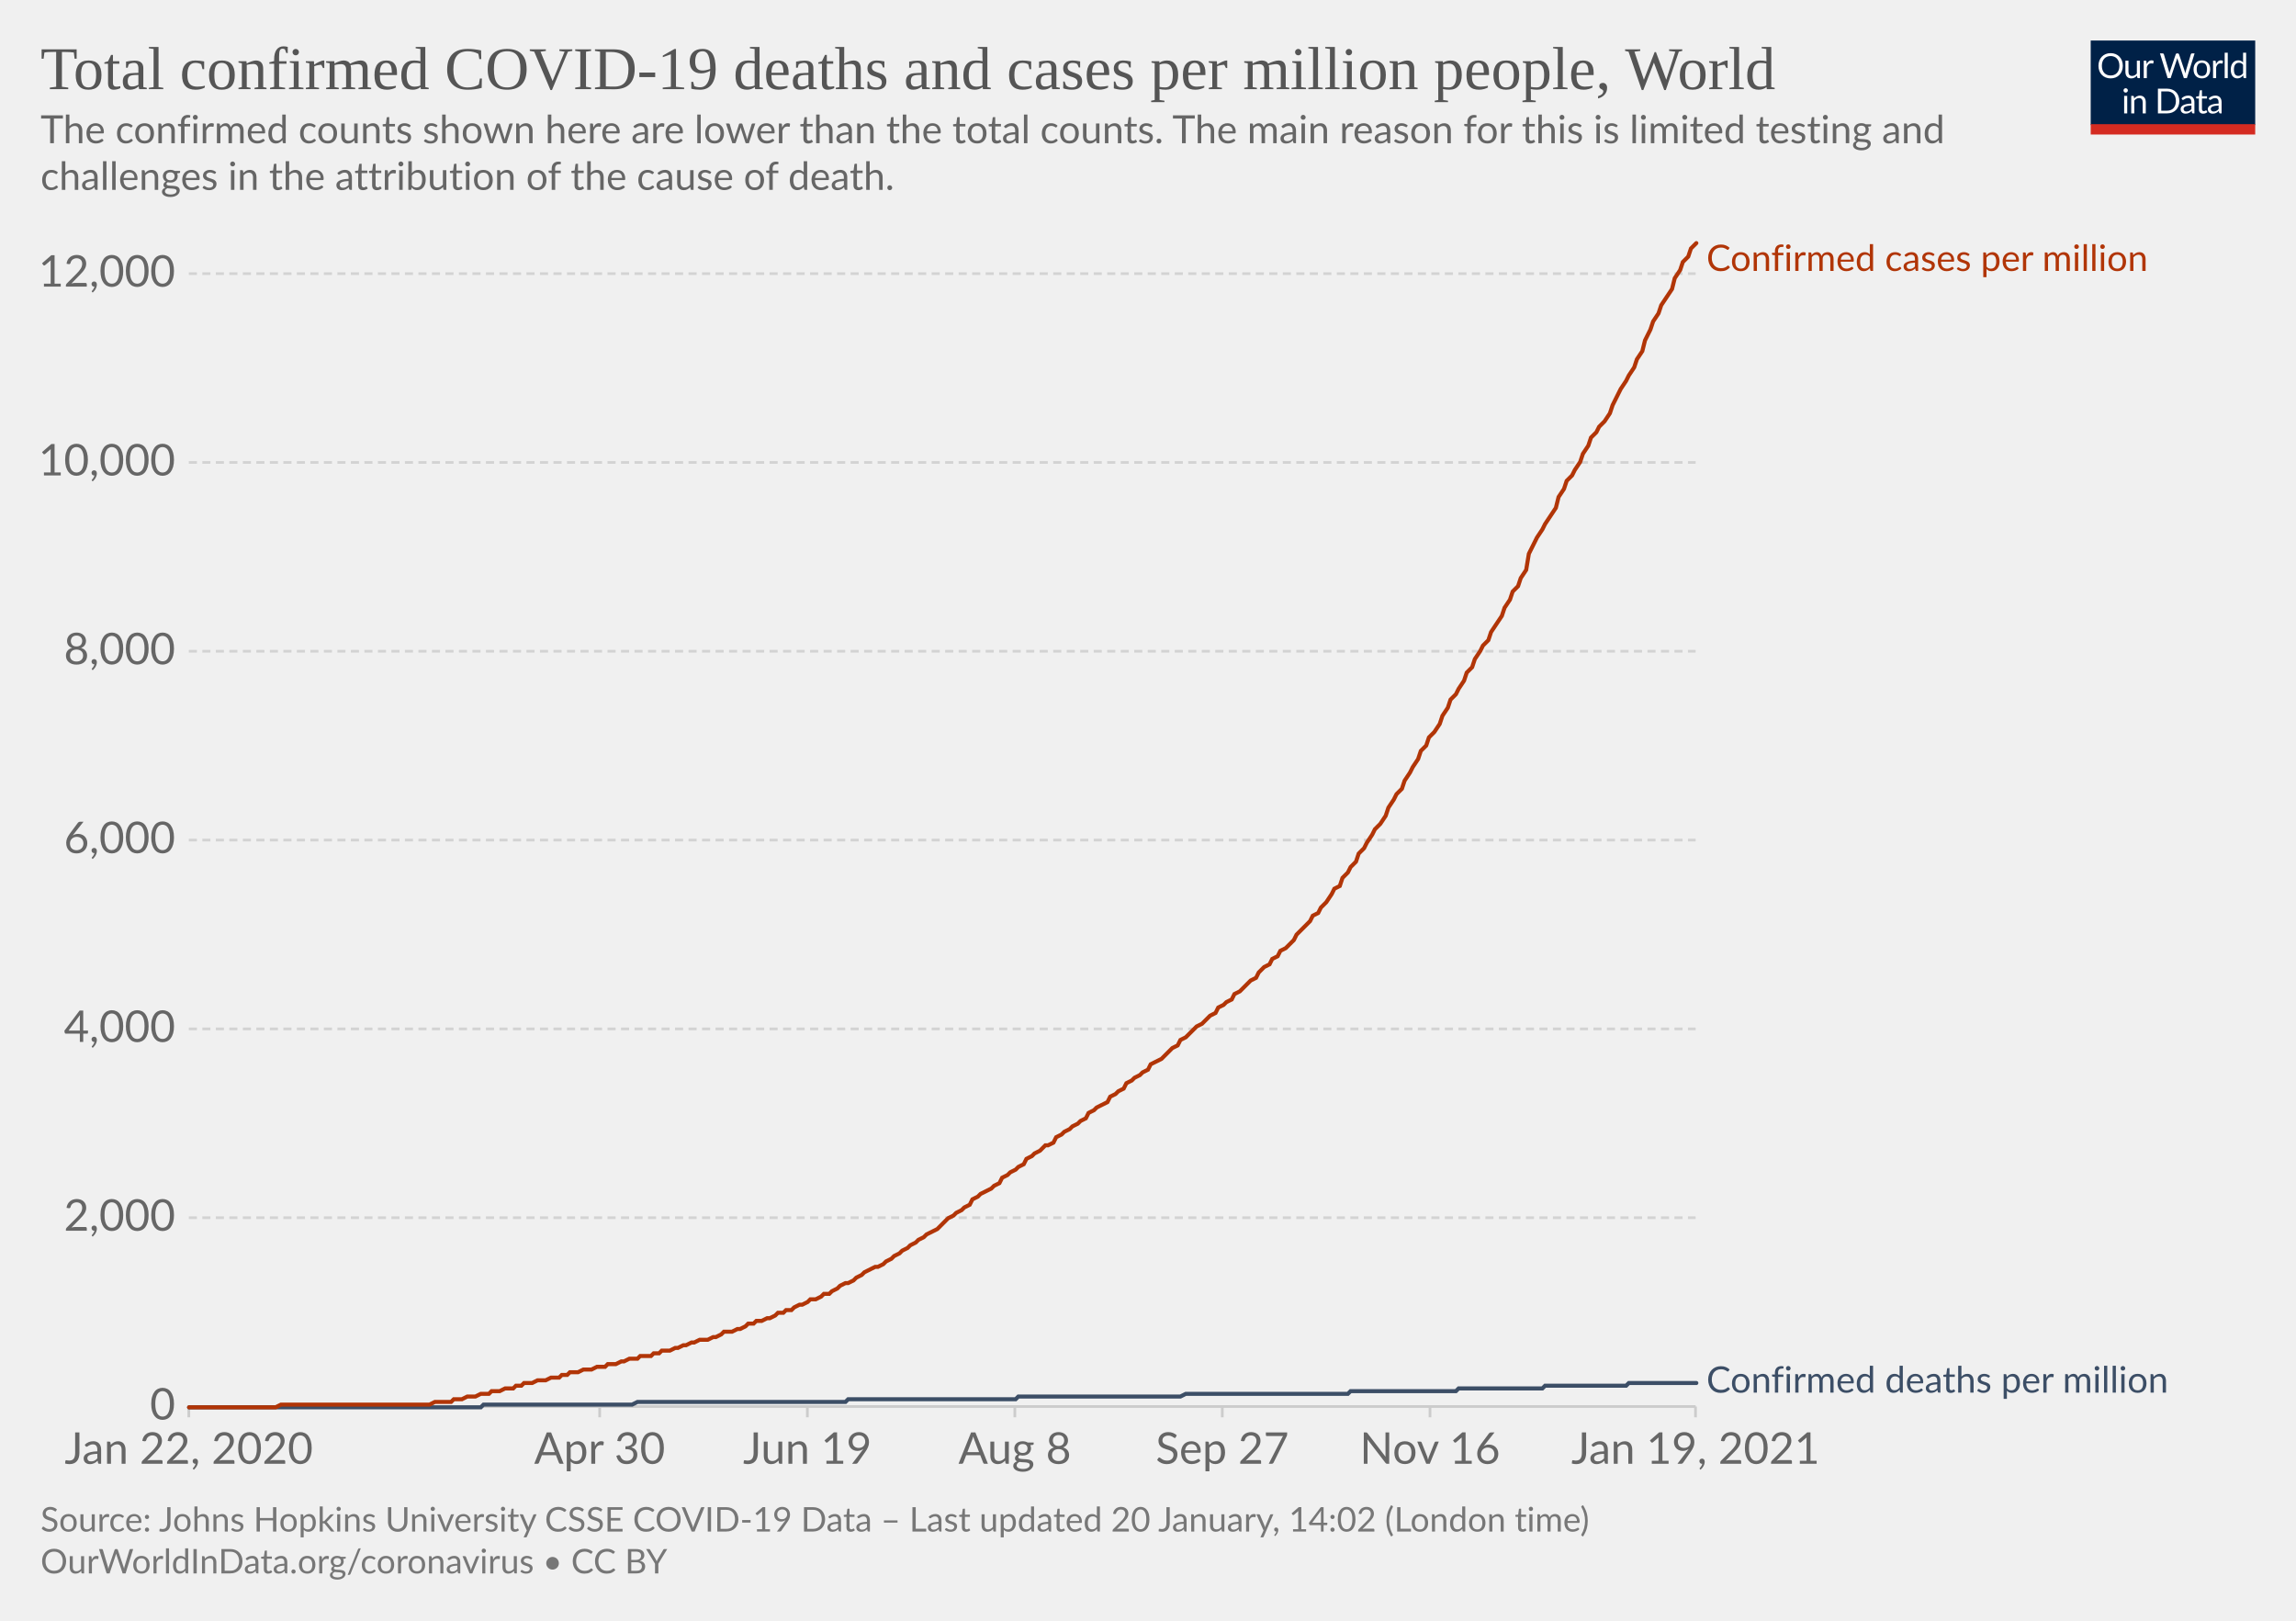
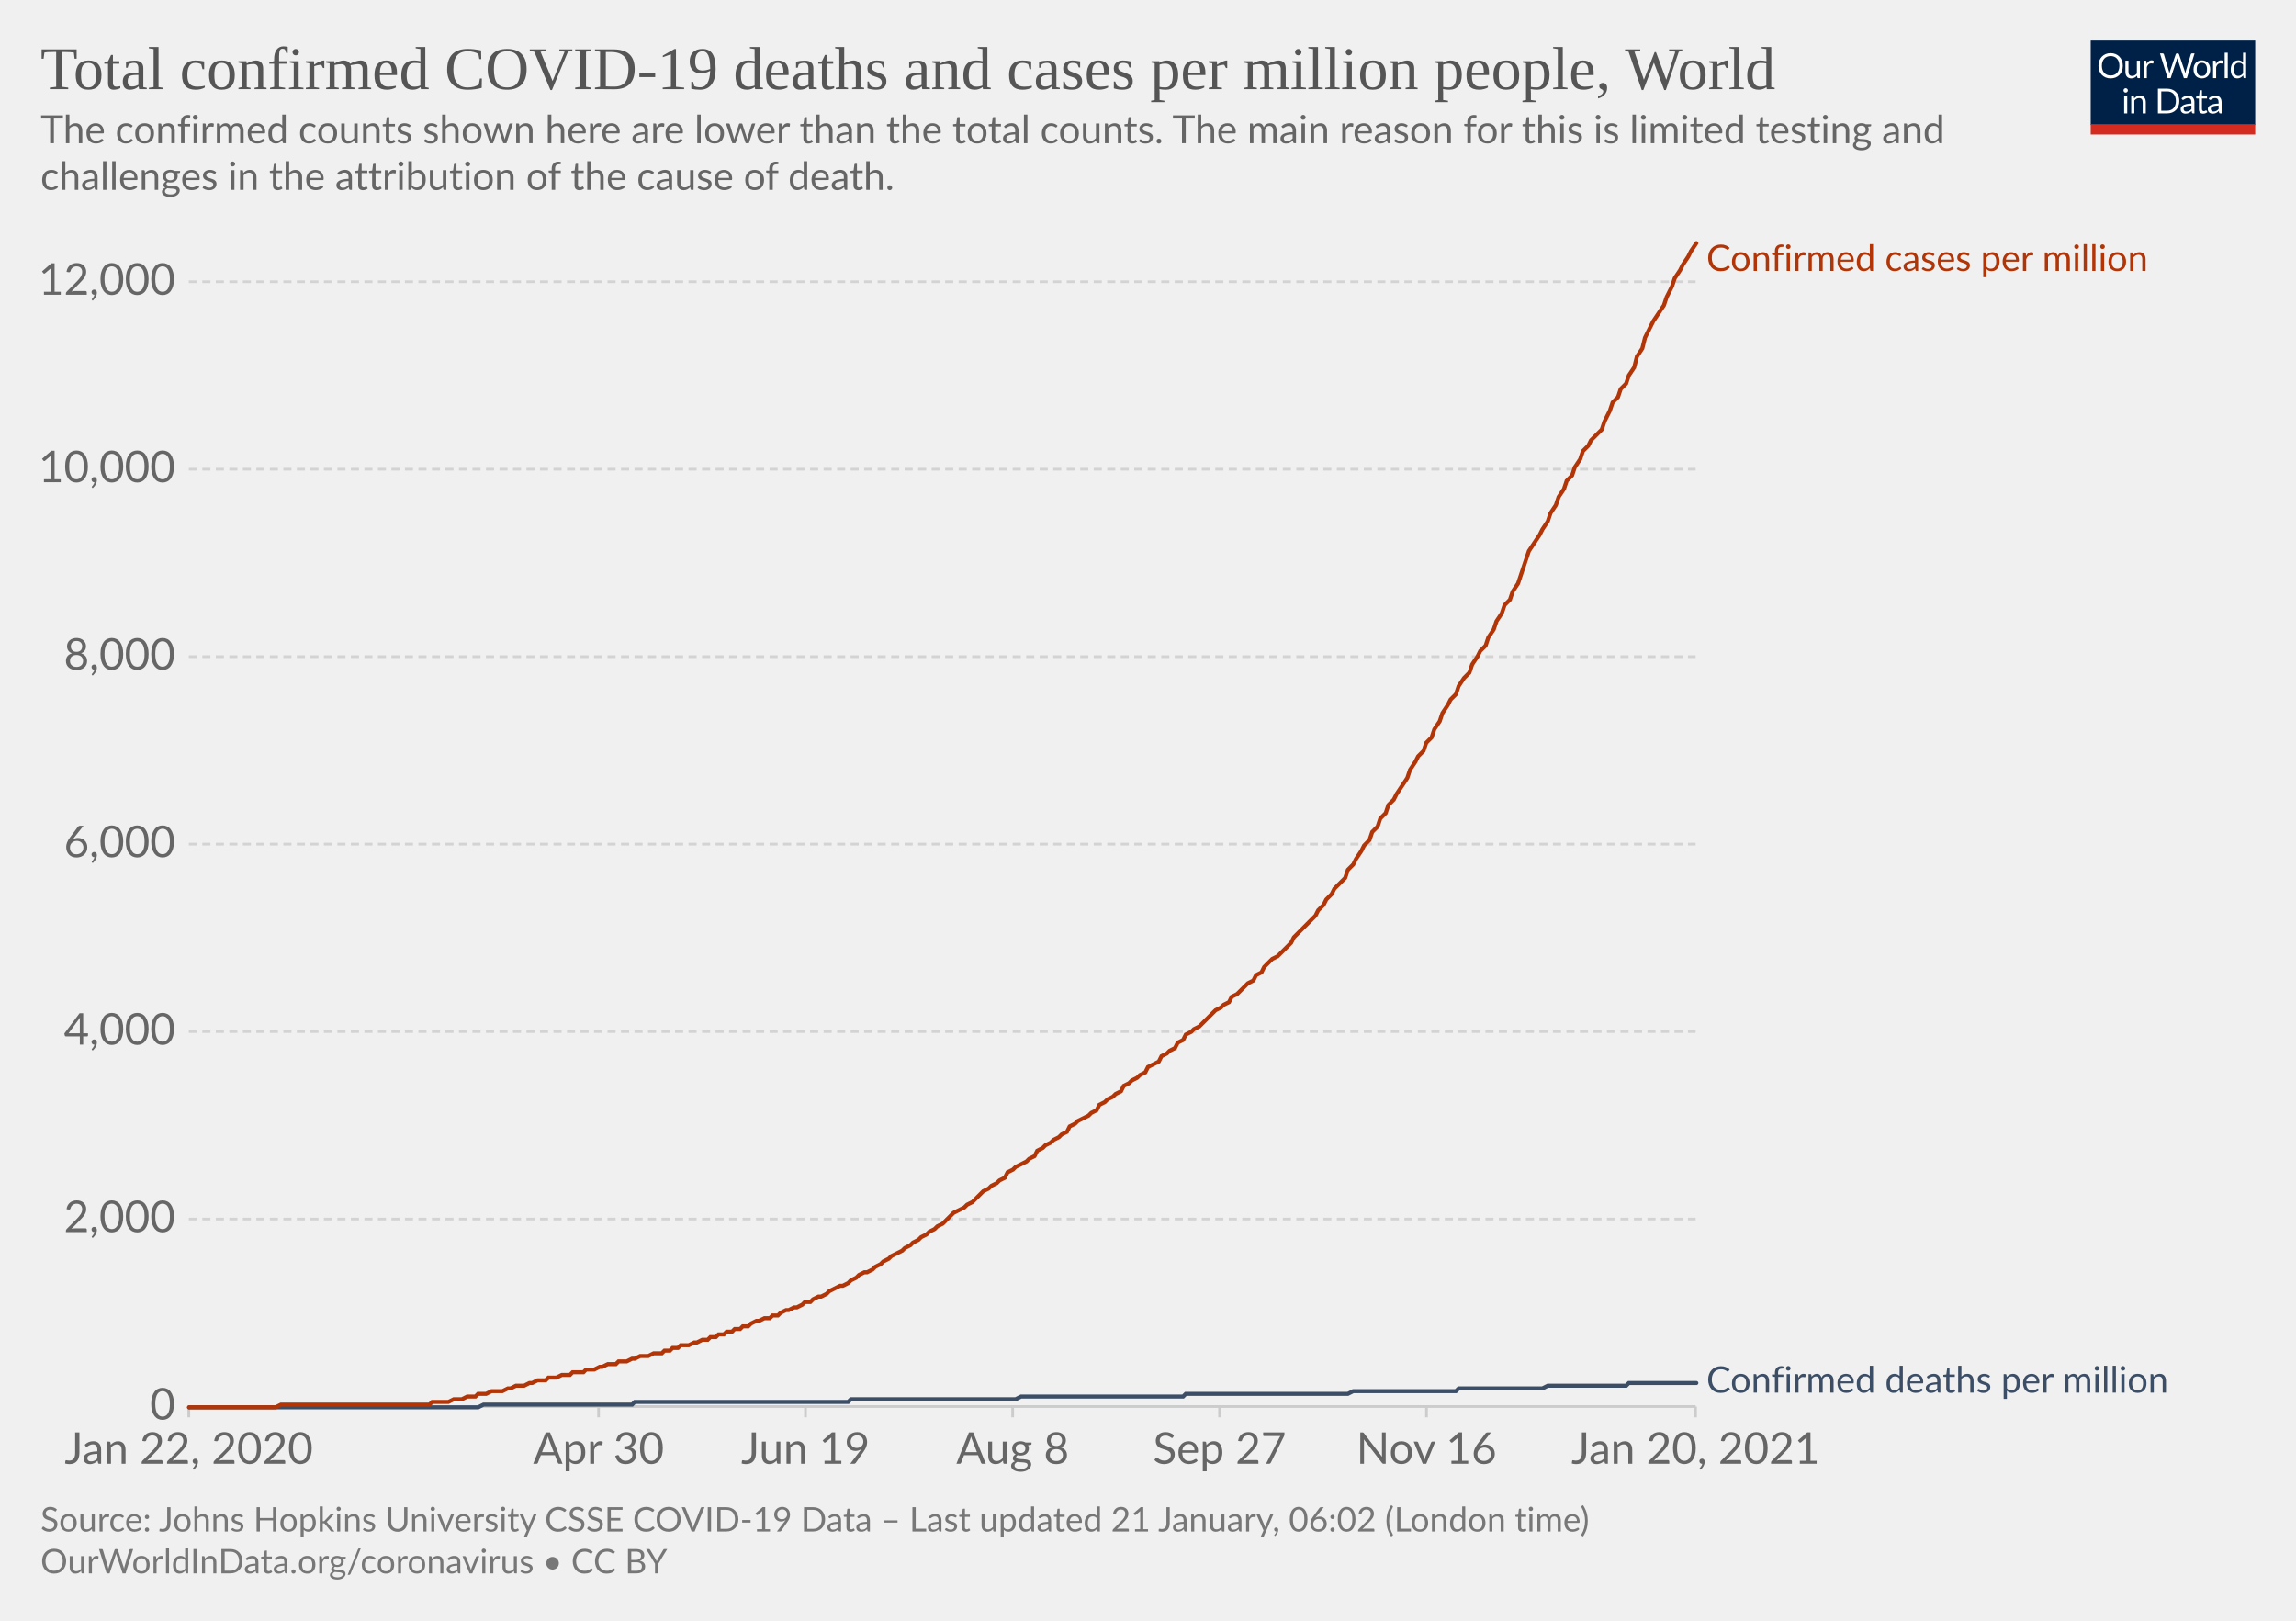
<svg xmlns="http://www.w3.org/2000/svg" version="1.1" style="background-color:#fff;-webkit-font-smoothing:antialiased" width="850" height="600" viewBox="0 0 850 600" font-family="Lato,'Helvetica Neue',Helvetica,Arial,sans-serif" font-size="18" text-rendering="optimizeLegibility">
  <g class="HeaderView">
    <g transform="matrix(.29 0 0 .29 774 15)">
      <svg width="210" height="120" viewBox="0 0 210 120" fill="none">
        <g clip-path="url(#clip0)">
          <path d="M0 0h210v107.89H0V0z" fill="#002147" />
          <path d="M40.98 32.25c0 2.36-.38 4.53-1.12 6.51a14.26 14.26 0 01-8.1 8.4c-1.9.78-4.02 1.17-6.34 1.17a16.6 16.6 0 01-6.33-1.17 14.31 14.31 0 01-8.08-8.4 18.29 18.29 0 01-1.12-6.51c0-2.36.38-4.53 1.12-6.5.75-1.97 1.8-3.67 3.17-5.1a14.32 14.32 0 014.9-3.34c1.92-.8 4.03-1.19 6.34-1.19 2.32 0 4.43.4 6.34 1.19 1.92.8 3.56 1.9 4.93 3.34a14.87 14.87 0 013.17 5.1 18.1 18.1 0 011.12 6.5zm-4.38 0c0-1.94-.26-3.68-.8-5.22a10.91 10.91 0 00-2.24-3.89 9.68 9.68 0 00-3.52-2.46 11.95 11.95 0 00-4.62-.86c-1.68 0-3.21.28-4.6.86a9.88 9.88 0 00-3.54 2.46 10.91 10.91 0 00-2.24 3.9c-.53 1.53-.8 3.27-.8 5.2 0 1.94.27 3.68.8 5.22a11.17 11.17 0 002.24 3.9 10.01 10.01 0 003.55 2.44c1.38.56 2.9.83 4.6.83s3.24-.27 4.61-.83a9.8 9.8 0 003.52-2.44 11.17 11.17 0 002.25-3.9c.53-1.54.8-3.28.8-5.21zm26.22-6.54V48H60.5c-.56 0-.9-.27-1.05-.81l-.31-2.4a12.45 12.45 0 01-3.26 2.6c-1.2.64-2.58.96-4.13.96-1.22 0-2.3-.2-3.24-.6a6.52 6.52 0 01-2.33-1.7 7.37 7.37 0 01-1.43-2.67c-.3-1.04-.46-2.2-.46-3.45V25.7h3.91v14.22c0 1.68.38 2.99 1.15 3.91.77.93 1.96 1.39 3.54 1.39 1.16 0 2.24-.27 3.23-.82a10.42 10.42 0 002.8-2.28V25.7h3.91zm8.61 4.47a9.94 9.94 0 012.6-3.56 5.64 5.64 0 013.76-1.3c.47 0 .92.05 1.34.15.44.1.83.27 1.17.49l-.3 2.92c-.09.37-.3.55-.66.55-.2 0-.5-.04-.9-.13a6.21 6.21 0 00-3.24.18 4.23 4.23 0 00-1.47.92c-.42.4-.81.9-1.17 1.5-.33.58-.64 1.26-.92 2.02V48H67.7V25.71h2.25c.42 0 .72.08.88.25.16.16.27.44.33.83l.26 3.39zm61.16-13.7L122.75 48h-3.82l-7.99-24.05a21.95 21.95 0 01-.42-1.58 38.36 38.36 0 01-.44 1.58L102.05 48h-3.83L88.4 16.47h3.54c.38 0 .7.1.95.29.26.2.43.43.5.73l6.52 21.9.28 1.28.29 1.46.3-1.46.38-1.27 7.41-21.91c.1-.25.26-.48.51-.69.27-.22.58-.33.95-.33h1.23c.38 0 .69.1.92.29a1.77 1.77 0 01.53.73l7.4 21.9a28.4 28.4 0 01.68 2.62 29.52 29.52 0 01.52-2.61l6.54-21.91a1.31 1.31 0 01.48-.7c.27-.21.58-.32.95-.32h3.32zm9.35 8.88c1.63 0 3.1.27 4.4.82a9.43 9.43 0 015.46 5.94c.5 1.4.74 2.98.74 4.73 0 1.76-.25 3.34-.74 4.75a9.43 9.43 0 01-5.46 5.92c-1.3.52-2.77.79-4.4.79-1.64 0-3.12-.27-4.44-.8a9.42 9.42 0 01-3.35-2.3c-.92-1-1.63-2.2-2.13-3.61-.49-1.41-.73-3-.73-4.75s.24-3.33.73-4.73c.5-1.43 1.2-2.64 2.13-3.63a9.4 9.4 0 013.35-2.31c1.32-.55 2.8-.82 4.44-.82zm0 19.89c2.2 0 3.84-.73 4.93-2.2 1.08-1.48 1.63-3.54 1.63-6.18 0-2.66-.55-4.72-1.63-6.2-1.09-1.49-2.73-2.23-4.93-2.23-1.12 0-2.09.2-2.93.57a5.71 5.71 0 00-2.06 1.65 7.5 7.5 0 00-1.24 2.67c-.26 1.04-.4 2.22-.4 3.54 0 2.64.55 4.7 1.64 6.18 1.1 1.47 2.76 2.2 4.99 2.2zm17.97-15.07a9.94 9.94 0 012.6-3.56 5.64 5.64 0 013.76-1.3c.47 0 .91.05 1.34.15.44.1.83.27 1.16.49l-.28 2.92c-.09.37-.31.55-.66.55-.2 0-.5-.04-.9-.13a6.2 6.2 0 00-3.24.18 4.23 4.23 0 00-1.47.92c-.43.4-.82.9-1.17 1.5a13.1 13.1 0 00-.92 2.02V48h-3.94V25.71h2.24c.43 0 .72.08.88.25.17.16.28.44.33.83l.27 3.39zm15.04-14.59V48h-3.92V15.6h3.92zm19.55 15.43a6.22 6.22 0 00-2.38-2.05 6.7 6.7 0 00-2.86-.6c-2.07 0-3.66.75-4.77 2.23-1.12 1.48-1.68 3.6-1.68 6.33 0 1.46.13 2.7.38 3.74a7.29 7.29 0 001.1 2.56 4.35 4.35 0 001.78 1.45c.7.3 1.5.46 2.4.46 1.29 0 2.41-.3 3.36-.88a9.6 9.6 0 002.67-2.49V31.02zm3.91-15.43V48h-2.33c-.56 0-.9-.27-1.06-.81l-.35-2.71a12.13 12.13 0 01-3.25 2.77 8.28 8.28 0 01-4.23 1.06 7.31 7.31 0 01-6.14-2.9c-.73-.96-1.3-2.15-1.69-3.57a18.35 18.35 0 01.07-9.48 11.29 11.29 0 011.89-3.7 8.7 8.7 0 017.06-3.34 7.96 7.96 0 016.12 2.62V15.59h3.91zM46.61 70.71V93H42.7V70.71h3.91zm.84-7c0 .39-.08.75-.24 1.09a2.81 2.81 0 01-1.52 1.47 2.67 2.67 0 01-2.16 0 2.9 2.9 0 01-1.45-1.47 2.67 2.67 0 010-2.16c.15-.35.35-.65.6-.9.25-.27.53-.47.85-.62a2.67 2.67 0 012.16 0c.35.15.65.35.9.62.27.25.47.55.62.9.16.34.24.7.24 1.08zm7.97 10.24c.49-.54 1-1.04 1.54-1.48a9.85 9.85 0 013.66-1.84 8.96 8.96 0 015.43.35c.94.4 1.72.97 2.33 1.71a7.36 7.36 0 011.43 2.67c.32 1.04.49 2.19.49 3.45V93h-3.94V78.81c0-1.69-.4-3-1.17-3.92-.76-.93-1.93-1.4-3.5-1.4a6.6 6.6 0 00-3.25.83c-1 .56-1.92 1.31-2.77 2.27V93h-3.94V70.71h2.35c.56 0 .9.28 1.04.82l.3 2.42zm57.7 3.3c0 2.36-.37 4.5-1.11 6.44a14.3 14.3 0 01-3.17 4.98 14.1 14.1 0 01-4.93 3.2c-1.9.76-4.02 1.13-6.33 1.13H85.8V61.47h11.77c2.31 0 4.42.39 6.33 1.15a13.8 13.8 0 018.1 8.18 17.75 17.75 0 011.12 6.45zm-4.37 0c0-1.94-.26-3.67-.8-5.2a10.94 10.94 0 00-2.23-3.87 9.57 9.57 0 00-3.53-2.42 12.23 12.23 0 00-4.61-.83h-7.5v24.62h7.5c1.7 0 3.24-.28 4.61-.84a9.7 9.7 0 003.53-2.4 10.94 10.94 0 002.24-3.87c.53-1.53.8-3.26.8-5.2zm19.8 5.72c-1.8.06-3.34.2-4.62.44-1.26.22-2.3.51-3.1.88-.8.36-1.37.8-1.74 1.3-.35.5-.53 1.05-.53 1.67 0 .58.1 1.1.3 1.52a3 3 0 00.76 1.05c.34.27.73.46 1.17.6a6.13 6.13 0 001.45.17 7.28 7.28 0 003.5-.81 11.95 11.95 0 002.82-2.2v-4.62zm-12.65-9.11a12.73 12.73 0 013.98-2.66c1.43-.59 3-.88 4.73-.88 1.25 0 2.36.2 3.33.61a6.81 6.81 0 013.94 4.38c.33 1.04.5 2.19.5 3.43V93h-1.74a1.8 1.8 0 01-.88-.18c-.2-.13-.36-.38-.48-.74l-.44-2.12-1.72 1.46a9.48 9.48 0 01-3.74 1.7c-.69.15-1.46.23-2.3.23-.87 0-1.69-.12-2.45-.35a5.34 5.34 0 01-3.34-2.93 6.64 6.64 0 01-.49-2.64c0-.88.25-1.72.73-2.53a6.33 6.33 0 012.35-2.17c1.09-.63 2.5-1.15 4.25-1.54 1.75-.41 3.89-.65 6.42-.7v-1.75c0-1.73-.37-3.03-1.12-3.91-.75-.9-1.84-1.34-3.28-1.34-.97 0-1.78.12-2.44.37-.64.23-1.2.5-1.7.81l-1.23.82c-.33.23-.67.35-1 .35-.27 0-.5-.07-.69-.2a2.1 2.1 0 01-.48-.53l-.7-1.25zm27.67 19.5c-1.76 0-3.12-.5-4.07-1.48-.94-.98-1.41-2.4-1.41-4.25V74h-2.68a.9.9 0 01-.6-.2c-.16-.14-.24-.36-.24-.66v-1.56l3.65-.46.9-6.89a.9.9 0 01.29-.52.88.88 0 01.62-.22H142v7.67h6.44V74H142v13.38c0 .94.22 1.63.68 2.09.45.45 1.04.68 1.76.68a3.21 3.21 0 001.85-.53l.55-.35c.16-.12.3-.18.41-.18.2 0 .4.13.55.38l1.15 1.87a7.45 7.45 0 01-2.44 1.5 8.53 8.53 0 01-2.95.52zm19.68-10.4c-1.8.07-3.34.21-4.62.45-1.26.22-2.3.51-3.1.88-.8.36-1.37.8-1.74 1.3-.35.5-.53 1.05-.53 1.67 0 .58.1 1.1.3 1.52a2.9 2.9 0 00.76 1.05c.34.27.73.46 1.17.6a6.13 6.13 0 001.45.17 7.3 7.3 0 003.5-.81 12.04 12.04 0 002.82-2.2v-4.62zm-12.65-9.1a12.72 12.72 0 013.99-2.66c1.42-.59 3-.88 4.72-.88 1.25 0 2.36.2 3.33.61a6.81 6.81 0 013.94 4.38c.33 1.04.5 2.19.5 3.43V93h-1.74a1.8 1.8 0 01-.88-.18c-.2-.13-.36-.38-.48-.74l-.44-2.12-1.72 1.46a9.48 9.48 0 01-3.74 1.7c-.69.15-1.46.23-2.3.23-.87 0-1.69-.12-2.45-.35a5.33 5.33 0 01-3.34-2.93 6.62 6.62 0 01-.49-2.64c0-.88.25-1.72.73-2.53a6.33 6.33 0 012.35-2.17c1.09-.63 2.5-1.15 4.25-1.54a31.2 31.2 0 016.42-.7v-1.75c0-1.73-.37-3.03-1.12-3.91-.75-.9-1.84-1.34-3.28-1.34-.97 0-1.78.12-2.44.37-.64.23-1.2.5-1.7.81l-1.22.82c-.34.23-.68.35-1.02.35-.26 0-.49-.07-.68-.2a1.88 1.88 0 01-.48-.53l-.7-1.25zM40.98 32.25c0 2.36-.38 4.53-1.12 6.51a14.26 14.26 0 01-8.1 8.4c-1.9.78-4.02 1.17-6.34 1.17a16.6 16.6 0 01-6.33-1.17 14.31 14.31 0 01-8.08-8.4 18.29 18.29 0 01-1.12-6.51c0-2.36.38-4.53 1.12-6.5.75-1.97 1.8-3.67 3.17-5.1a14.32 14.32 0 014.9-3.34c1.92-.8 4.03-1.19 6.34-1.19 2.32 0 4.43.4 6.34 1.19 1.92.8 3.56 1.9 4.93 3.34a14.87 14.87 0 013.17 5.1 18.1 18.1 0 011.12 6.5zm-4.38 0c0-1.94-.26-3.68-.8-5.22a10.91 10.91 0 00-2.24-3.89 9.68 9.68 0 00-3.52-2.46 11.95 11.95 0 00-4.62-.86c-1.68 0-3.21.28-4.6.86a9.88 9.88 0 00-3.54 2.46 10.91 10.91 0 00-2.24 3.9c-.53 1.53-.8 3.27-.8 5.2 0 1.94.27 3.68.8 5.22a11.17 11.17 0 002.24 3.9 10.01 10.01 0 003.55 2.44c1.38.56 2.9.83 4.6.83s3.24-.27 4.61-.83a9.8 9.8 0 003.52-2.44 11.17 11.17 0 002.25-3.9c.53-1.54.8-3.28.8-5.21zm26.22-6.54V48H60.5c-.56 0-.9-.27-1.05-.81l-.31-2.4a12.45 12.45 0 01-3.26 2.6c-1.2.64-2.58.96-4.13.96-1.22 0-2.3-.2-3.24-.6a6.52 6.52 0 01-2.33-1.7 7.37 7.37 0 01-1.43-2.67c-.3-1.04-.46-2.2-.46-3.45V25.7h3.91v14.22c0 1.68.38 2.99 1.15 3.91.77.93 1.96 1.39 3.54 1.39 1.16 0 2.24-.27 3.23-.82a10.42 10.42 0 002.8-2.28V25.7h3.91zm8.61 4.47a9.94 9.94 0 012.6-3.56 5.64 5.64 0 013.76-1.3c.47 0 .92.05 1.34.15.44.1.83.27 1.17.49l-.3 2.92c-.09.37-.3.55-.66.55-.2 0-.5-.04-.9-.13a6.21 6.21 0 00-3.24.18 4.23 4.23 0 00-1.47.92c-.42.4-.81.9-1.17 1.5-.33.58-.64 1.26-.92 2.02V48H67.7V25.71h2.25c.42 0 .72.08.88.25.16.16.27.44.33.83l.26 3.39zm61.16-13.7L122.75 48h-3.82l-7.99-24.05a21.95 21.95 0 01-.42-1.58 38.36 38.36 0 01-.44 1.58L102.05 48h-3.83L88.4 16.47h3.54c.38 0 .7.1.95.29.26.2.43.43.5.73l6.52 21.9.28 1.28.29 1.46.3-1.46.38-1.27 7.41-21.91c.1-.25.26-.48.51-.69.27-.22.58-.33.95-.33h1.23c.38 0 .69.1.92.29a1.77 1.77 0 01.53.73l7.4 21.9a28.4 28.4 0 01.68 2.62 29.52 29.52 0 01.52-2.61l6.54-21.91a1.31 1.31 0 01.48-.7c.27-.21.58-.32.95-.32h3.32zm9.35 8.88c1.63 0 3.1.27 4.4.82a9.43 9.43 0 015.46 5.94c.5 1.4.74 2.98.74 4.73 0 1.76-.25 3.34-.74 4.75a9.43 9.43 0 01-5.46 5.92c-1.3.52-2.77.79-4.4.79-1.64 0-3.12-.27-4.44-.8a9.42 9.42 0 01-3.35-2.3c-.92-1-1.63-2.2-2.13-3.61-.49-1.41-.73-3-.73-4.75s.24-3.33.73-4.73c.5-1.43 1.2-2.64 2.13-3.63a9.4 9.4 0 013.35-2.31c1.32-.55 2.8-.82 4.44-.82zm0 19.89c2.2 0 3.84-.73 4.93-2.2 1.08-1.48 1.63-3.54 1.63-6.18 0-2.66-.55-4.72-1.63-6.2-1.09-1.49-2.73-2.23-4.93-2.23-1.12 0-2.09.2-2.93.57a5.71 5.71 0 00-2.06 1.65 7.5 7.5 0 00-1.24 2.67c-.26 1.04-.4 2.22-.4 3.54 0 2.64.55 4.7 1.64 6.18 1.1 1.47 2.76 2.2 4.99 2.2zm17.97-15.07a9.94 9.94 0 012.6-3.56 5.64 5.64 0 013.76-1.3c.47 0 .91.05 1.34.15.44.1.83.27 1.16.49l-.28 2.92c-.09.37-.31.55-.66.55-.2 0-.5-.04-.9-.13a6.2 6.2 0 00-3.24.18 4.23 4.23 0 00-1.47.92c-.43.4-.82.9-1.17 1.5a13.1 13.1 0 00-.92 2.02V48h-3.94V25.71h2.24c.43 0 .72.08.88.25.17.16.28.44.33.83l.27 3.39zm15.04-14.59V48h-3.92V15.6h3.92zm19.55 15.43a6.22 6.22 0 00-2.38-2.05 6.7 6.7 0 00-2.86-.6c-2.07 0-3.66.75-4.77 2.23-1.12 1.48-1.68 3.6-1.68 6.33 0 1.46.13 2.7.38 3.74a7.29 7.29 0 001.1 2.56 4.35 4.35 0 001.78 1.45c.7.3 1.5.46 2.4.46 1.29 0 2.41-.3 3.36-.88a9.6 9.6 0 002.67-2.49V31.02zm3.91-15.43V48h-2.33c-.56 0-.9-.27-1.06-.81l-.35-2.71a12.13 12.13 0 01-3.25 2.77 8.28 8.28 0 01-4.23 1.06 7.31 7.31 0 01-6.14-2.9c-.73-.96-1.3-2.15-1.69-3.57a18.35 18.35 0 01.07-9.48 11.29 11.29 0 011.89-3.7 8.7 8.7 0 017.06-3.34 7.96 7.96 0 016.12 2.62V15.59h3.91zM46.61 70.71V93H42.7V70.71h3.91zm.84-7c0 .39-.08.75-.24 1.09a2.81 2.81 0 01-1.52 1.47 2.67 2.67 0 01-2.16 0 2.9 2.9 0 01-1.45-1.47 2.67 2.67 0 010-2.16c.15-.35.35-.65.6-.9.25-.27.53-.47.85-.62a2.67 2.67 0 012.16 0c.35.15.65.35.9.62.27.25.47.55.62.9.16.34.24.7.24 1.08zm7.97 10.24c.49-.54 1-1.04 1.54-1.48a9.85 9.85 0 013.66-1.84 8.96 8.96 0 015.43.35c.94.4 1.72.97 2.33 1.71a7.36 7.36 0 011.43 2.67c.32 1.04.49 2.19.49 3.45V93h-3.94V78.81c0-1.69-.4-3-1.17-3.92-.76-.93-1.93-1.4-3.5-1.4a6.6 6.6 0 00-3.25.83c-1 .56-1.92 1.31-2.77 2.27V93h-3.94V70.71h2.35c.56 0 .9.28 1.04.82l.3 2.42zm57.7 3.3c0 2.36-.37 4.5-1.11 6.44a14.3 14.3 0 01-3.17 4.98 14.1 14.1 0 01-4.93 3.2c-1.9.76-4.02 1.13-6.33 1.13H85.8V61.47h11.77c2.31 0 4.42.39 6.33 1.15a13.8 13.8 0 018.1 8.18 17.75 17.75 0 011.12 6.45zm-4.37 0c0-1.94-.26-3.67-.8-5.2a10.94 10.94 0 00-2.23-3.87 9.57 9.57 0 00-3.53-2.42 12.23 12.23 0 00-4.61-.83h-7.5v24.62h7.5c1.7 0 3.24-.28 4.61-.84a9.7 9.7 0 003.53-2.4 10.94 10.94 0 002.24-3.87c.53-1.53.8-3.26.8-5.2zm19.8 5.72c-1.8.06-3.34.2-4.62.44-1.26.22-2.3.51-3.1.88-.8.36-1.37.8-1.74 1.3-.35.5-.53 1.05-.53 1.67 0 .58.1 1.1.3 1.52a3 3 0 00.76 1.05c.34.27.73.46 1.17.6a6.13 6.13 0 001.45.17 7.28 7.28 0 003.5-.81 11.95 11.95 0 002.82-2.2v-4.62zm-12.65-9.11a12.73 12.73 0 013.98-2.66c1.43-.59 3-.88 4.73-.88 1.25 0 2.36.2 3.33.61a6.81 6.81 0 013.94 4.38c.33 1.04.5 2.19.5 3.43V93h-1.74a1.8 1.8 0 01-.88-.18c-.2-.13-.36-.38-.48-.74l-.44-2.12-1.72 1.46a9.48 9.48 0 01-3.74 1.7c-.69.15-1.46.23-2.3.23-.87 0-1.69-.12-2.45-.35a5.34 5.34 0 01-3.34-2.93 6.64 6.64 0 01-.49-2.64c0-.88.25-1.72.73-2.53a6.33 6.33 0 012.35-2.17c1.09-.63 2.5-1.15 4.25-1.54 1.75-.41 3.89-.65 6.42-.7v-1.75c0-1.73-.37-3.03-1.12-3.91-.75-.9-1.84-1.34-3.28-1.34-.97 0-1.78.12-2.44.37-.64.23-1.2.5-1.7.81l-1.23.82c-.33.23-.67.35-1 .35-.27 0-.5-.07-.69-.2a2.1 2.1 0 01-.48-.53l-.7-1.25zm27.67 19.5c-1.76 0-3.12-.5-4.07-1.48-.94-.98-1.41-2.4-1.41-4.25V74h-2.68a.9.9 0 01-.6-.2c-.16-.14-.24-.36-.24-.66v-1.56l3.65-.46.9-6.89a.9.9 0 01.29-.52.88.88 0 01.62-.22H142v7.67h6.44V74H142v13.38c0 .94.22 1.63.68 2.09.45.45 1.04.68 1.76.68a3.21 3.21 0 001.85-.53l.55-.35c.16-.12.3-.18.41-.18.2 0 .4.13.55.38l1.15 1.87a7.45 7.45 0 01-2.44 1.5 8.53 8.53 0 01-2.95.52zm19.68-10.4c-1.8.07-3.34.21-4.62.45-1.26.22-2.3.51-3.1.88-.8.36-1.37.8-1.74 1.3-.35.5-.53 1.05-.53 1.67 0 .58.1 1.1.3 1.52a2.9 2.9 0 00.76 1.05c.34.27.73.46 1.17.6a6.13 6.13 0 001.45.17 7.3 7.3 0 003.5-.81 12.04 12.04 0 002.82-2.2v-4.62zm-12.65-9.1a12.72 12.72 0 013.99-2.66c1.42-.59 3-.88 4.72-.88 1.25 0 2.36.2 3.33.61a6.81 6.81 0 013.94 4.38c.33 1.04.5 2.19.5 3.43V93h-1.74a1.8 1.8 0 01-.88-.18c-.2-.13-.36-.38-.48-.74l-.44-2.12-1.72 1.46a9.48 9.48 0 01-3.74 1.7c-.69.15-1.46.23-2.3.23-.87 0-1.69-.12-2.45-.35a5.33 5.33 0 01-3.34-2.93 6.62 6.62 0 01-.49-2.64c0-.88.25-1.72.73-2.53a6.33 6.33 0 012.35-2.17c1.09-.63 2.5-1.15 4.25-1.54a31.2 31.2 0 016.42-.7v-1.75c0-1.73-.37-3.03-1.12-3.91-.75-.9-1.84-1.34-3.28-1.34-.97 0-1.78.12-2.44.37-.64.23-1.2.5-1.7.81l-1.22.82c-.34.23-.68.35-1.02.35-.26 0-.49-.07-.68-.2a1.88 1.88 0 01-.48-.53l-.7-1.25zM40.98 32.25c0 2.36-.38 4.53-1.12 6.51a14.26 14.26 0 01-8.1 8.4c-1.9.78-4.02 1.17-6.34 1.17a16.6 16.6 0 01-6.33-1.17 14.31 14.31 0 01-8.08-8.4 18.29 18.29 0 01-1.12-6.51c0-2.36.38-4.53 1.12-6.5.75-1.97 1.8-3.67 3.17-5.1a14.32 14.32 0 014.9-3.34c1.92-.8 4.03-1.19 6.34-1.19 2.32 0 4.43.4 6.34 1.19 1.92.8 3.56 1.9 4.93 3.34a14.87 14.87 0 013.17 5.1 18.1 18.1 0 011.12 6.5zm-4.38 0c0-1.94-.26-3.68-.8-5.22a10.91 10.91 0 00-2.24-3.89 9.68 9.68 0 00-3.52-2.46 11.95 11.95 0 00-4.62-.86c-1.68 0-3.21.28-4.6.86a9.88 9.88 0 00-3.54 2.46 10.91 10.91 0 00-2.24 3.9c-.53 1.53-.8 3.27-.8 5.2 0 1.94.27 3.68.8 5.22a11.17 11.17 0 002.24 3.9 10.01 10.01 0 003.55 2.44c1.38.56 2.9.83 4.6.83s3.24-.27 4.61-.83a9.8 9.8 0 003.52-2.44 11.17 11.17 0 002.25-3.9c.53-1.54.8-3.28.8-5.21zm26.22-6.54V48H60.5c-.56 0-.9-.27-1.05-.81l-.31-2.4a12.45 12.45 0 01-3.26 2.6c-1.2.64-2.58.96-4.13.96-1.22 0-2.3-.2-3.24-.6a6.52 6.52 0 01-2.33-1.7 7.37 7.37 0 01-1.43-2.67c-.3-1.04-.46-2.2-.46-3.45V25.7h3.91v14.22c0 1.68.38 2.99 1.15 3.91.77.93 1.96 1.39 3.54 1.39 1.16 0 2.24-.27 3.23-.82a10.42 10.42 0 002.8-2.28V25.7h3.91zm8.61 4.47a9.94 9.94 0 012.6-3.56 5.64 5.64 0 013.76-1.3c.47 0 .92.05 1.34.15.44.1.83.27 1.17.49l-.3 2.92c-.09.37-.3.55-.66.55-.2 0-.5-.04-.9-.13a6.21 6.21 0 00-3.24.18 4.23 4.23 0 00-1.47.92c-.42.4-.81.9-1.17 1.5-.33.58-.64 1.26-.92 2.02V48H67.7V25.71h2.25c.42 0 .72.08.88.25.16.16.27.44.33.83l.26 3.39zm61.16-13.7L122.75 48h-3.82l-7.99-24.05a21.95 21.95 0 01-.42-1.58 38.36 38.36 0 01-.44 1.58L102.05 48h-3.83L88.4 16.47h3.54c.38 0 .7.1.95.29.26.2.43.43.5.73l6.52 21.9.28 1.28.29 1.46.3-1.46.38-1.27 7.41-21.91c.1-.25.26-.48.51-.69.27-.22.58-.33.95-.33h1.23c.38 0 .69.1.92.29a1.77 1.77 0 01.53.73l7.4 21.9a28.4 28.4 0 01.68 2.62 29.52 29.52 0 01.52-2.61l6.54-21.91a1.31 1.31 0 01.48-.7c.27-.21.58-.32.95-.32h3.32zm9.35 8.88c1.63 0 3.1.27 4.4.82a9.43 9.43 0 015.46 5.94c.5 1.4.74 2.98.74 4.73 0 1.76-.25 3.34-.74 4.75a9.43 9.43 0 01-5.46 5.92c-1.3.52-2.77.79-4.4.79-1.64 0-3.12-.27-4.44-.8a9.42 9.42 0 01-3.35-2.3c-.92-1-1.63-2.2-2.13-3.61-.49-1.41-.73-3-.73-4.75s.24-3.33.73-4.73c.5-1.43 1.2-2.64 2.13-3.63a9.4 9.4 0 013.35-2.31c1.32-.55 2.8-.82 4.44-.82zm0 19.89c2.2 0 3.84-.73 4.93-2.2 1.08-1.48 1.63-3.54 1.63-6.18 0-2.66-.55-4.72-1.63-6.2-1.09-1.49-2.73-2.23-4.93-2.23-1.12 0-2.09.2-2.93.57a5.71 5.71 0 00-2.06 1.65 7.5 7.5 0 00-1.24 2.67c-.26 1.04-.4 2.22-.4 3.54 0 2.64.55 4.7 1.64 6.18 1.1 1.47 2.76 2.2 4.99 2.2zm17.97-15.07a9.94 9.94 0 012.6-3.56 5.64 5.64 0 013.76-1.3c.47 0 .91.05 1.34.15.44.1.83.27 1.16.49l-.28 2.92c-.09.37-.31.55-.66.55-.2 0-.5-.04-.9-.13a6.2 6.2 0 00-3.24.18 4.23 4.23 0 00-1.47.92c-.43.4-.82.9-1.17 1.5a13.1 13.1 0 00-.92 2.02V48h-3.94V25.71h2.24c.43 0 .72.08.88.25.17.16.28.44.33.83l.27 3.39zm15.04-14.59V48h-3.92V15.6h3.92zm19.55 15.43a6.22 6.22 0 00-2.38-2.05 6.7 6.7 0 00-2.86-.6c-2.07 0-3.66.75-4.77 2.23-1.12 1.48-1.68 3.6-1.68 6.33 0 1.46.13 2.7.38 3.74a7.29 7.29 0 001.1 2.56 4.35 4.35 0 001.78 1.45c.7.3 1.5.46 2.4.46 1.29 0 2.41-.3 3.36-.88a9.6 9.6 0 002.67-2.49V31.02zm3.91-15.43V48h-2.33c-.56 0-.9-.27-1.06-.81l-.35-2.71a12.13 12.13 0 01-3.25 2.77 8.28 8.28 0 01-4.23 1.06 7.31 7.31 0 01-6.14-2.9c-.73-.96-1.3-2.15-1.69-3.57a18.35 18.35 0 01.07-9.48 11.29 11.29 0 011.89-3.7 8.7 8.7 0 017.06-3.34 7.96 7.96 0 016.12 2.62V15.59h3.91zM46.61 70.71V93H42.7V70.71h3.91zm.84-7c0 .39-.08.75-.24 1.09a2.81 2.81 0 01-1.52 1.47 2.67 2.67 0 01-2.16 0 2.9 2.9 0 01-1.45-1.47 2.67 2.67 0 010-2.16c.15-.35.35-.65.6-.9.25-.27.53-.47.85-.62a2.67 2.67 0 012.16 0c.35.15.65.35.9.62.27.25.47.55.62.9.16.34.24.7.24 1.08zm7.97 10.24c.49-.54 1-1.04 1.54-1.48a9.85 9.85 0 013.66-1.84 8.96 8.96 0 015.43.35c.94.4 1.72.97 2.33 1.71a7.36 7.36 0 011.43 2.67c.32 1.04.49 2.19.49 3.45V93h-3.94V78.81c0-1.69-.4-3-1.17-3.92-.76-.93-1.93-1.4-3.5-1.4a6.6 6.6 0 00-3.25.83c-1 .56-1.92 1.31-2.77 2.27V93h-3.94V70.71h2.35c.56 0 .9.28 1.04.82l.3 2.42zm57.7 3.3c0 2.36-.37 4.5-1.11 6.44a14.3 14.3 0 01-3.17 4.98 14.1 14.1 0 01-4.93 3.2c-1.9.76-4.02 1.13-6.33 1.13H85.8V61.47h11.77c2.31 0 4.42.39 6.33 1.15a13.8 13.8 0 018.1 8.18 17.75 17.75 0 011.12 6.45zm-4.37 0c0-1.94-.26-3.67-.8-5.2a10.94 10.94 0 00-2.23-3.87 9.57 9.57 0 00-3.53-2.42 12.23 12.23 0 00-4.61-.83h-7.5v24.62h7.5c1.7 0 3.24-.28 4.61-.84a9.7 9.7 0 003.53-2.4 10.94 10.94 0 002.24-3.87c.53-1.53.8-3.26.8-5.2zm19.8 5.72c-1.8.06-3.34.2-4.62.44-1.26.22-2.3.51-3.1.88-.8.36-1.37.8-1.74 1.3-.35.5-.53 1.05-.53 1.67 0 .58.1 1.1.3 1.52a3 3 0 00.76 1.05c.34.27.73.46 1.17.6a6.13 6.13 0 001.45.17 7.28 7.28 0 003.5-.81 11.95 11.95 0 002.82-2.2v-4.62zm-12.65-9.11a12.73 12.73 0 013.98-2.66c1.43-.59 3-.88 4.73-.88 1.25 0 2.36.2 3.33.61a6.81 6.81 0 013.94 4.38c.33 1.04.5 2.19.5 3.43V93h-1.74a1.8 1.8 0 01-.88-.18c-.2-.13-.36-.38-.48-.74l-.44-2.12-1.72 1.46a9.48 9.48 0 01-3.74 1.7c-.69.15-1.46.23-2.3.23-.87 0-1.69-.12-2.45-.35a5.34 5.34 0 01-3.34-2.93 6.64 6.64 0 01-.49-2.64c0-.88.25-1.72.73-2.53a6.33 6.33 0 012.35-2.17c1.09-.63 2.5-1.15 4.25-1.54 1.75-.41 3.89-.65 6.42-.7v-1.75c0-1.73-.37-3.03-1.12-3.91-.75-.9-1.84-1.34-3.28-1.34-.97 0-1.78.12-2.44.37-.64.23-1.2.5-1.7.81l-1.23.82c-.33.23-.67.35-1 .35-.27 0-.5-.07-.69-.2a2.1 2.1 0 01-.48-.53l-.7-1.25zm27.67 19.5c-1.76 0-3.12-.5-4.07-1.48-.94-.98-1.41-2.4-1.41-4.25V74h-2.68a.9.9 0 01-.6-.2c-.16-.14-.24-.36-.24-.66v-1.56l3.65-.46.9-6.89a.9.9 0 01.29-.52.88.88 0 01.62-.22H142v7.67h6.44V74H142v13.38c0 .94.22 1.63.68 2.09.45.45 1.04.68 1.76.68a3.21 3.21 0 001.85-.53l.55-.35c.16-.12.3-.18.41-.18.2 0 .4.13.55.38l1.15 1.87a7.45 7.45 0 01-2.44 1.5 8.53 8.53 0 01-2.95.52zm19.68-10.4c-1.8.07-3.34.21-4.62.45-1.26.22-2.3.51-3.1.88-.8.36-1.37.8-1.74 1.3-.35.5-.53 1.05-.53 1.67 0 .58.1 1.1.3 1.52a2.9 2.9 0 00.76 1.05c.34.27.73.46 1.17.6a6.13 6.13 0 001.45.17 7.3 7.3 0 003.5-.81 12.04 12.04 0 002.82-2.2v-4.62zm-12.65-9.1a12.72 12.72 0 013.99-2.66c1.42-.59 3-.88 4.72-.88 1.25 0 2.36.2 3.33.61a6.81 6.81 0 013.94 4.38c.33 1.04.5 2.19.5 3.43V93h-1.74a1.8 1.8 0 01-.88-.18c-.2-.13-.36-.38-.48-.74l-.44-2.12-1.72 1.46a9.48 9.48 0 01-3.74 1.7c-.69.15-1.46.23-2.3.23-.87 0-1.69-.12-2.45-.35a5.33 5.33 0 01-3.34-2.93 6.62 6.62 0 01-.49-2.64c0-.88.25-1.72.73-2.53a6.33 6.33 0 012.35-2.17c1.09-.63 2.5-1.15 4.25-1.54a31.2 31.2 0 016.42-.7v-1.75c0-1.73-.37-3.03-1.12-3.91-.75-.9-1.84-1.34-3.28-1.34-.97 0-1.78.12-2.44.37-.64.23-1.2.5-1.7.81l-1.22.82c-.34.23-.68.35-1.02.35-.26 0-.49-.07-.68-.2a1.88 1.88 0 01-.48-.53l-.7-1.25z" fill="#fff" />
          <path fill="#D42B21" d="M0 106.79h210V120H0z" />
        </g>
        <defs>
          <clipPath id="clip0">
            <path fill="#fff" d="M0 0h210v120H0z" />
          </clipPath>
        </defs>
      </svg>
    </g>
    <a href="https://ourworldindata.org/grapher/total-covid-cases-deaths-per-million?time=2019-12-31..latest" target="_blank" rel="noopener" font-family="&quot;Playfair Display&quot;,Georgia,&quot;Times New Roman&quot;,serif">
      <text font-size="22.5" x="15" y="33" fill="#555">
        <tspan x="15" y="33">Total confirmed COVID-19 deaths and cases per million people, World</tspan>
      </text>
    </a>
    <text font-size="14.4" x="15" y="53" fill="#666">
      <tspan x="15" y="53.02">The confirmed counts shown here are lower than the total counts. The main reason for this is limited testing and</tspan>
      <tspan x="15" y="70.3">challenges in the attribution of the cause of death.</tspan>
    </text>
  </g>
  <g class="LineChart">
    <defs>
      <clipPath id="a">
        <path d="M59.9 0h830v904.8h-830z" />
      </clipPath>
    </defs>
    <g class="DualAxisView">
      <g class="HorizontalAxis">
-         <path stroke="#ccc" d="M69.9 520.7v4M222 520.7v4M298.9 520.7v4M375.7 520.7v4M452.5 520.7v4M529.4 520.7v4M627.7 520.7v4" />
+         <path stroke="#ccc" d="M69.9 520.7v4M221.6 520.7v4M298.2 520.7v4M374.9 520.7v4M451.5 520.7v4M528.1 520.7v4M627.7 520.7v4" />
        <text x="69.9" y="541.9" fill="#666" text-anchor="middle" font-size="16.2">Jan 22, 2020</text>
-         <text x="222" y="541.9" fill="#666" text-anchor="middle" font-size="16.2">Apr 30</text>
-         <text x="298.9" y="541.9" fill="#666" text-anchor="middle" font-size="16.2">Jun 19</text>
-         <text x="375.7" y="541.9" fill="#666" text-anchor="middle" font-size="16.2">Aug 8</text>
-         <text x="452.5" y="541.9" fill="#666" text-anchor="middle" font-size="16.2">Sep 27</text>
-         <text x="529.4" y="541.9" fill="#666" text-anchor="middle" font-size="16.2">Nov 16</text>
-         <text x="627.7" y="541.9" fill="#666" text-anchor="middle" font-size="16.2">Jan 19, 2021</text>
+         <text x="221.6" y="541.9" fill="#666" text-anchor="middle" font-size="16.2">Apr 30</text>
+         <text x="298.2" y="541.9" fill="#666" text-anchor="middle" font-size="16.2">Jun 19</text>
+         <text x="374.9" y="541.9" fill="#666" text-anchor="middle" font-size="16.2">Aug 8</text>
+         <text x="451.5" y="541.9" fill="#666" text-anchor="middle" font-size="16.2">Sep 27</text>
+         <text x="528.1" y="541.9" fill="#666" text-anchor="middle" font-size="16.2">Nov 16</text>
+         <text x="627.7" y="541.9" fill="#666" text-anchor="middle" font-size="16.2">Jan 20, 2021</text>
      </g>
      <g class="VerticalAxis" fill="#666" dominant-baseline="middle" text-anchor="end" font-size="16.2">
        <text x="64.9" y="520.7">0</text>
-         <text x="64.9" y="450.8">2,000</text>
-         <text x="64.9" y="380.9">4,000</text>
-         <text x="64.9" y="311">6,000</text>
-         <text x="64.9" y="241.1">8,000</text>
-         <text x="64.9" y="171.2">10,000</text>
-         <text x="64.9" y="101.3">12,000</text>
+         <text x="64.9" y="451.3">2,000</text>
+         <text x="64.9" y="381.9">4,000</text>
+         <text x="64.9" y="312.5">6,000</text>
+         <text x="64.9" y="243.1">8,000</text>
+         <text x="64.9" y="173.7">10,000</text>
+         <text x="64.9" y="104.3">12,000</text>
      </g>
      <g class="AxisGridLines horizontalLines">
        <path stroke="#ccc" d="M69.9 520.7h557.84" />
-         <path stroke="#d3d3d3" stroke-dasharray="3,2" d="M69.9 450.8h557.84M69.9 380.9h557.84M69.9 311h557.84M69.9 241.1h557.84M69.9 171.2h557.84M69.9 101.3h557.84" />
+         <path stroke="#d3d3d3" stroke-dasharray="3,2" d="M69.9 451.3h557.84M69.9 381.9h557.84M69.9 312.5h557.84M69.9 243.1h557.84M69.9 173.7h557.84M69.9 104.3h557.84" />
      </g>
    </g>
    <g clip-path="url(#a)">
      <g class="LineLabels" cursor="default">
        <g class="legendMark">
          <text font-size="13.5" x="631.7" y="100.3" fill="#B13507">
            <tspan x="631.74" y="100.3">Confirmed cases per million</tspan>
          </text>
        </g>
        <g class="legendMark">
          <text font-size="13.5" x="631.7" y="515.5" fill="#3C4E66">
            <tspan x="631.74" y="515.55">Confirmed deaths per million</tspan>
          </text>
        </g>
      </g>
      <g class="Lines">
        <g class="key-World_0">
-           <path stroke="#3C4E66" stroke-linecap="round" d="M70 521h108l1-1h55l2-1h77l1-1h62l1-1h60l2-1h60l1-1h39l1-1h31l1-1h30l1-1h25" fill="none" stroke-width="1.5" />
+           <path stroke="#3C4E66" stroke-linecap="round" d="M70 521h107l2-1h55l1-1h79l1-1h61l2-1h60l1-1h60l2-1h38l1-1h31l2-1h29l1-1h25" fill="none" stroke-width="1.5" />
        </g>
        <g class="key-World_1">
-           <path stroke="#B13507" stroke-linecap="round" d="M70 521h32l2-1h55l2-1h6l1-1h3l2-1h3l2-1h3l1-1h3l2-1h3l1-1h2l1-1h3l2-1h3l2-1h3l1-1h2l1-1h3l2-1h3l2-1h3l1-1h3l2-1h1l2-1h3l1-1h4l1-1h2l1-1h3l2-1h1l2-1h1l2-1h1l2-1h3l2-1h1l2-1 1-1h3l2-1h1l2-1 1-1h2l1-1h2l2-1h1l2-1 1-1h2l1-1h2l1-1 2-1h1l2-1 1-1h2l2-1 1-1h2l1-1 2-1 1-1 2-1h1l2-1 1-1 2-1 1-1 2-1 2-1h1l2-1 1-1 2-1 1-1 2-1 1-1 2-1 1-1 2-1 1-1 2-1 1-1 2-1 2-1 1-1 2-2 1-1 2-1 1-1 2-1 1-1 2-1 1-2 2-1 1-1 2-1 2-1 1-1 2-1 1-2 2-1 1-1 2-1 1-1 2-1 1-2 2-1 1-1 2-1 2-2h1l2-1 1-2 2-1 1-1 2-1 1-1 2-1 1-1 2-1 1-2 2-1 1-1 2-1 2-1 1-2 2-1 1-1 2-1 1-2 2-1 1-1 2-1 1-1 2-1 1-2 2-1 2-1 1-1 2-2 1-1 2-1 1-2 2-1 1-1 2-2 1-1 2-1 1-1 2-2 2-1 1-2 2-1 1-1 2-1 1-2 2-1 1-1 2-2 1-1 2-1 1-2 2-2 2-1 1-2 2-1 1-2 2-1 1-1 2-2 1-2 2-2 1-1 2-2 1-2 2-1 1-2 2-2 2-3 1-2 2-1 1-3 2-2 1-2 2-2 1-3 2-2 1-2 2-3 1-2 2-2 2-3 1-3 2-3 1-2 2-2 1-3 2-3 1-2 2-3 1-3 2-2 1-3 2-2 2-3 1-3 2-3 1-3 2-2 1-2 2-3 1-3 2-2 1-3 2-3 1-2 2-2 1-3 2-3 2-3 1-3 2-3 1-3 2-2 1-3 2-3 1-6 2-4 1-2 2-3 1-2 2-3 2-3 1-4 2-3 1-3 2-2 1-2 2-3 1-3 2-3 1-3 2-2 1-2 2-2 2-3 1-3 2-4 1-2 2-3 1-2 2-3 1-3 2-3 1-4 2-4 1-3 2-3 1-3 2-3 2-3 1-4 2-3 1-3 2-2 1-3 2-2" fill="none" stroke-width="1.5" />
+           <path stroke="#B13507" stroke-linecap="round" d="M70 521h32l2-1h55l1-1h6l2-1h3l2-1h3l1-1h3l2-1h4l2-1h1l2-1h3l2-1h1l2-1h3l1-1h3l2-1h3l1-1h4l1-1h3l2-1h1l2-1h3l1-1h3l2-1h1l2-1h3l2-1h3l1-1h2l1-1h2l1-1h3l2-1h1l2-1h2l1-1h2l1-1h2l1-1h2l1-1h2l1-1h2l1-1 2-1h1l2-1h2l1-1h2l1-1 2-1h1l2-1h1l2-1 1-1h2l1-1 2-1h1l2-1 1-1 2-1 2-1h1l2-1 1-1 2-1 1-1 2-1h1l2-1 1-1 2-1 1-1 2-1 1-1 2-1 2-1 1-1 2-1 1-1 2-1 1-1 2-1 1-1 2-1 1-1 2-1 1-1 2-2 1-1 2-1 2-1 1-1 2-1 1-1 2-2 1-1 2-1 1-1 2-1 1-1 2-1 1-2 2-1 1-1 2-1 2-1 1-1 2-1 1-2 2-1 1-1 2-1 1-1 2-1 1-1 2-1 1-2 2-1 1-1 2-1 2-1 1-1 2-1 1-2 2-1 1-1 2-1 1-1 2-1 1-2 2-1 1-1 2-1 1-1 2-1 1-2 2-1 2-1 1-2 2-1 1-1 2-1 1-2 2-1 1-2 2-1 1-1 2-1 1-1 2-2 1-1 2-2 2-1 1-1 2-1 1-2 2-1 1-1 2-2 1-1 2-1 1-2 2-1 1-2 2-2 1-1 2-1 2-2 1-1 2-2 1-2 2-2 1-1 2-2 1-1 2-2 1-2 2-2 1-2 2-2 1-2 2-2 2-2 1-3 2-2 1-2 2-3 1-2 2-2 1-3 2-2 1-3 2-2 1-3 2-2 1-2 2-3 2-3 1-3 2-3 1-2 2-2 1-3 2-2 1-3 2-3 1-3 2-3 1-2 2-2 1-3 2-3 2-2 1-3 2-3 1-2 2-2 1-3 2-3 1-3 2-3 1-3 2-2 1-3 2-3 1-3 2-6 1-3 2-3 2-3 1-2 2-3 1-3 2-3 1-3 2-3 1-3 2-2 1-3 2-3 1-3 2-2 1-2 2-2 2-2 1-3 2-4 1-3 2-2 1-3 2-2 1-3 2-3 1-4 2-3 1-4 2-4 1-2 2-3 2-3 1-3 2-4 1-3 2-3 1-2 2-3 1-2 2-3" fill="none" stroke-width="1.5" />
        </g>
      </g>
    </g>
  </g>
  <g class="SourcesFooter" fill="#777">
    <g class="clickable" fill="#777">
      <text font-size="12.6" x="15" y="567">
-         <tspan x="15" y="566.98">Source: Johns Hopkins University CSSE COVID-19 Data – Last updated 20 January, 14:02 (London time)</tspan>
+         <tspan x="15" y="566.98">Source: Johns Hopkins University CSSE COVID-19 Data – Last updated 21 January, 06:02 (London time)</tspan>
      </text>
    </g>
    <text font-size="12.6" x="15" y="582.5">
      <tspan x="15" y="582.48">
        <a target="_blank" href="https://ourworldindata.org/coronavirus" fill="#777">OurWorldInData.org/coronavirus</a> • <a class="cclogo" href="http://creativecommons.org/licenses/by/4.0/deed.en_US" target="_blank" fill="#777">CC BY</a>
      </tspan>
    </text>
  </g>
</svg>
